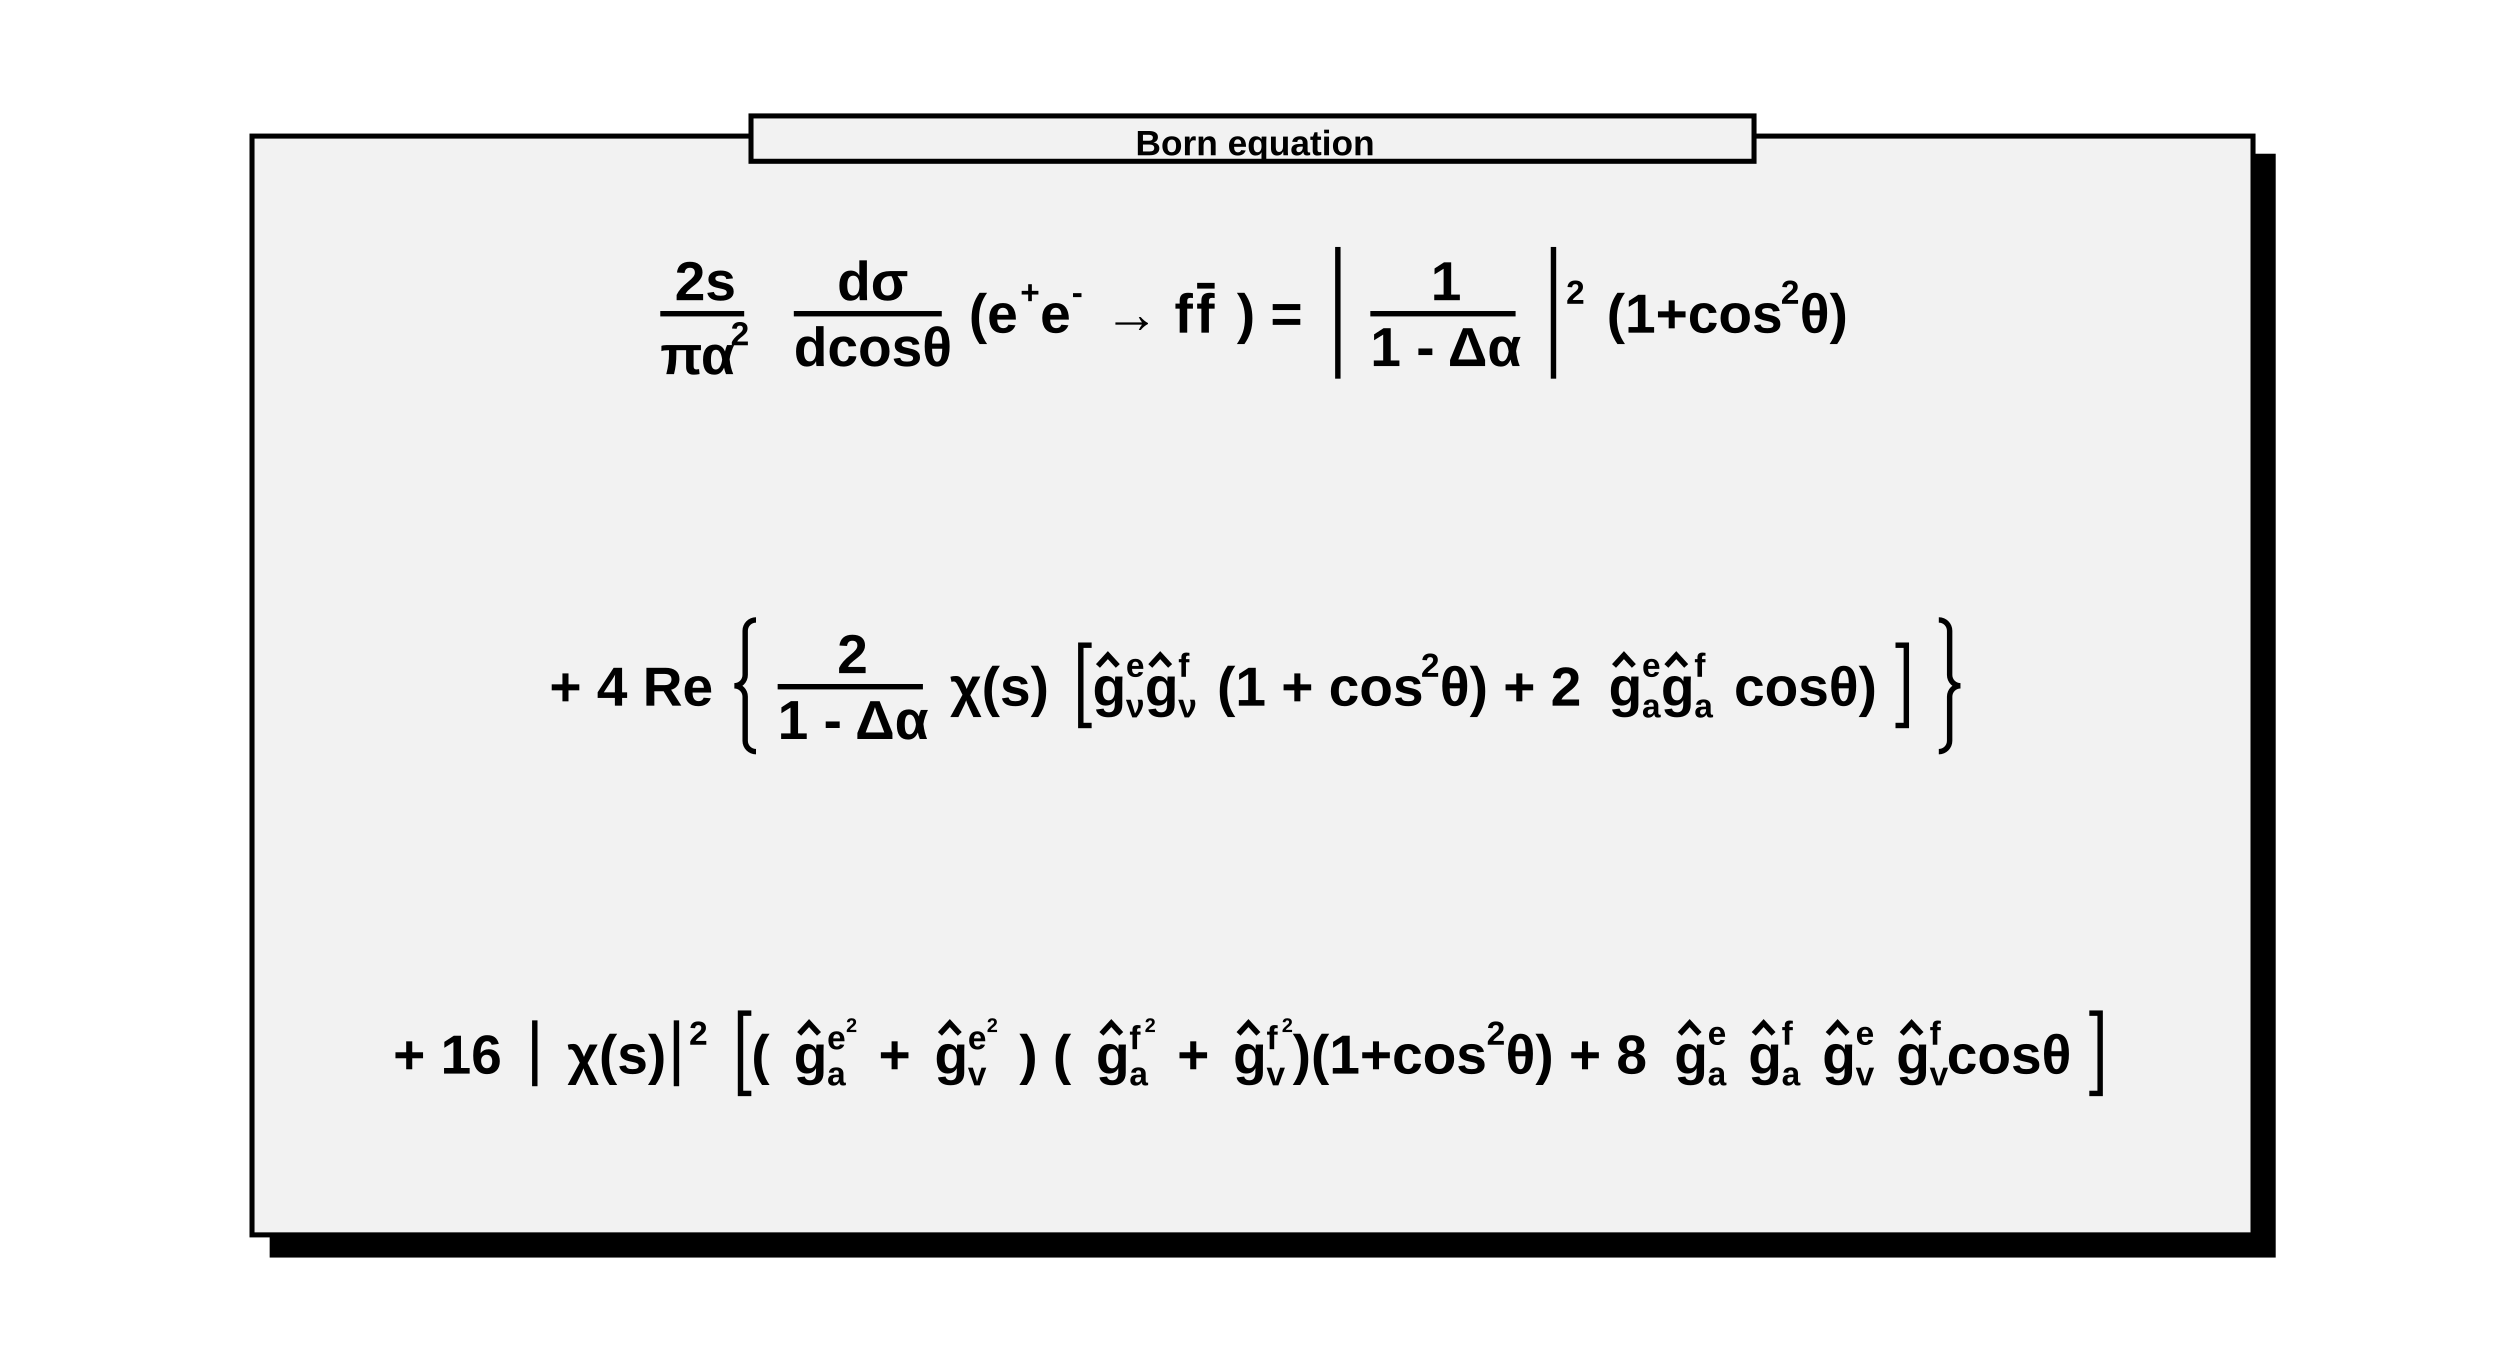
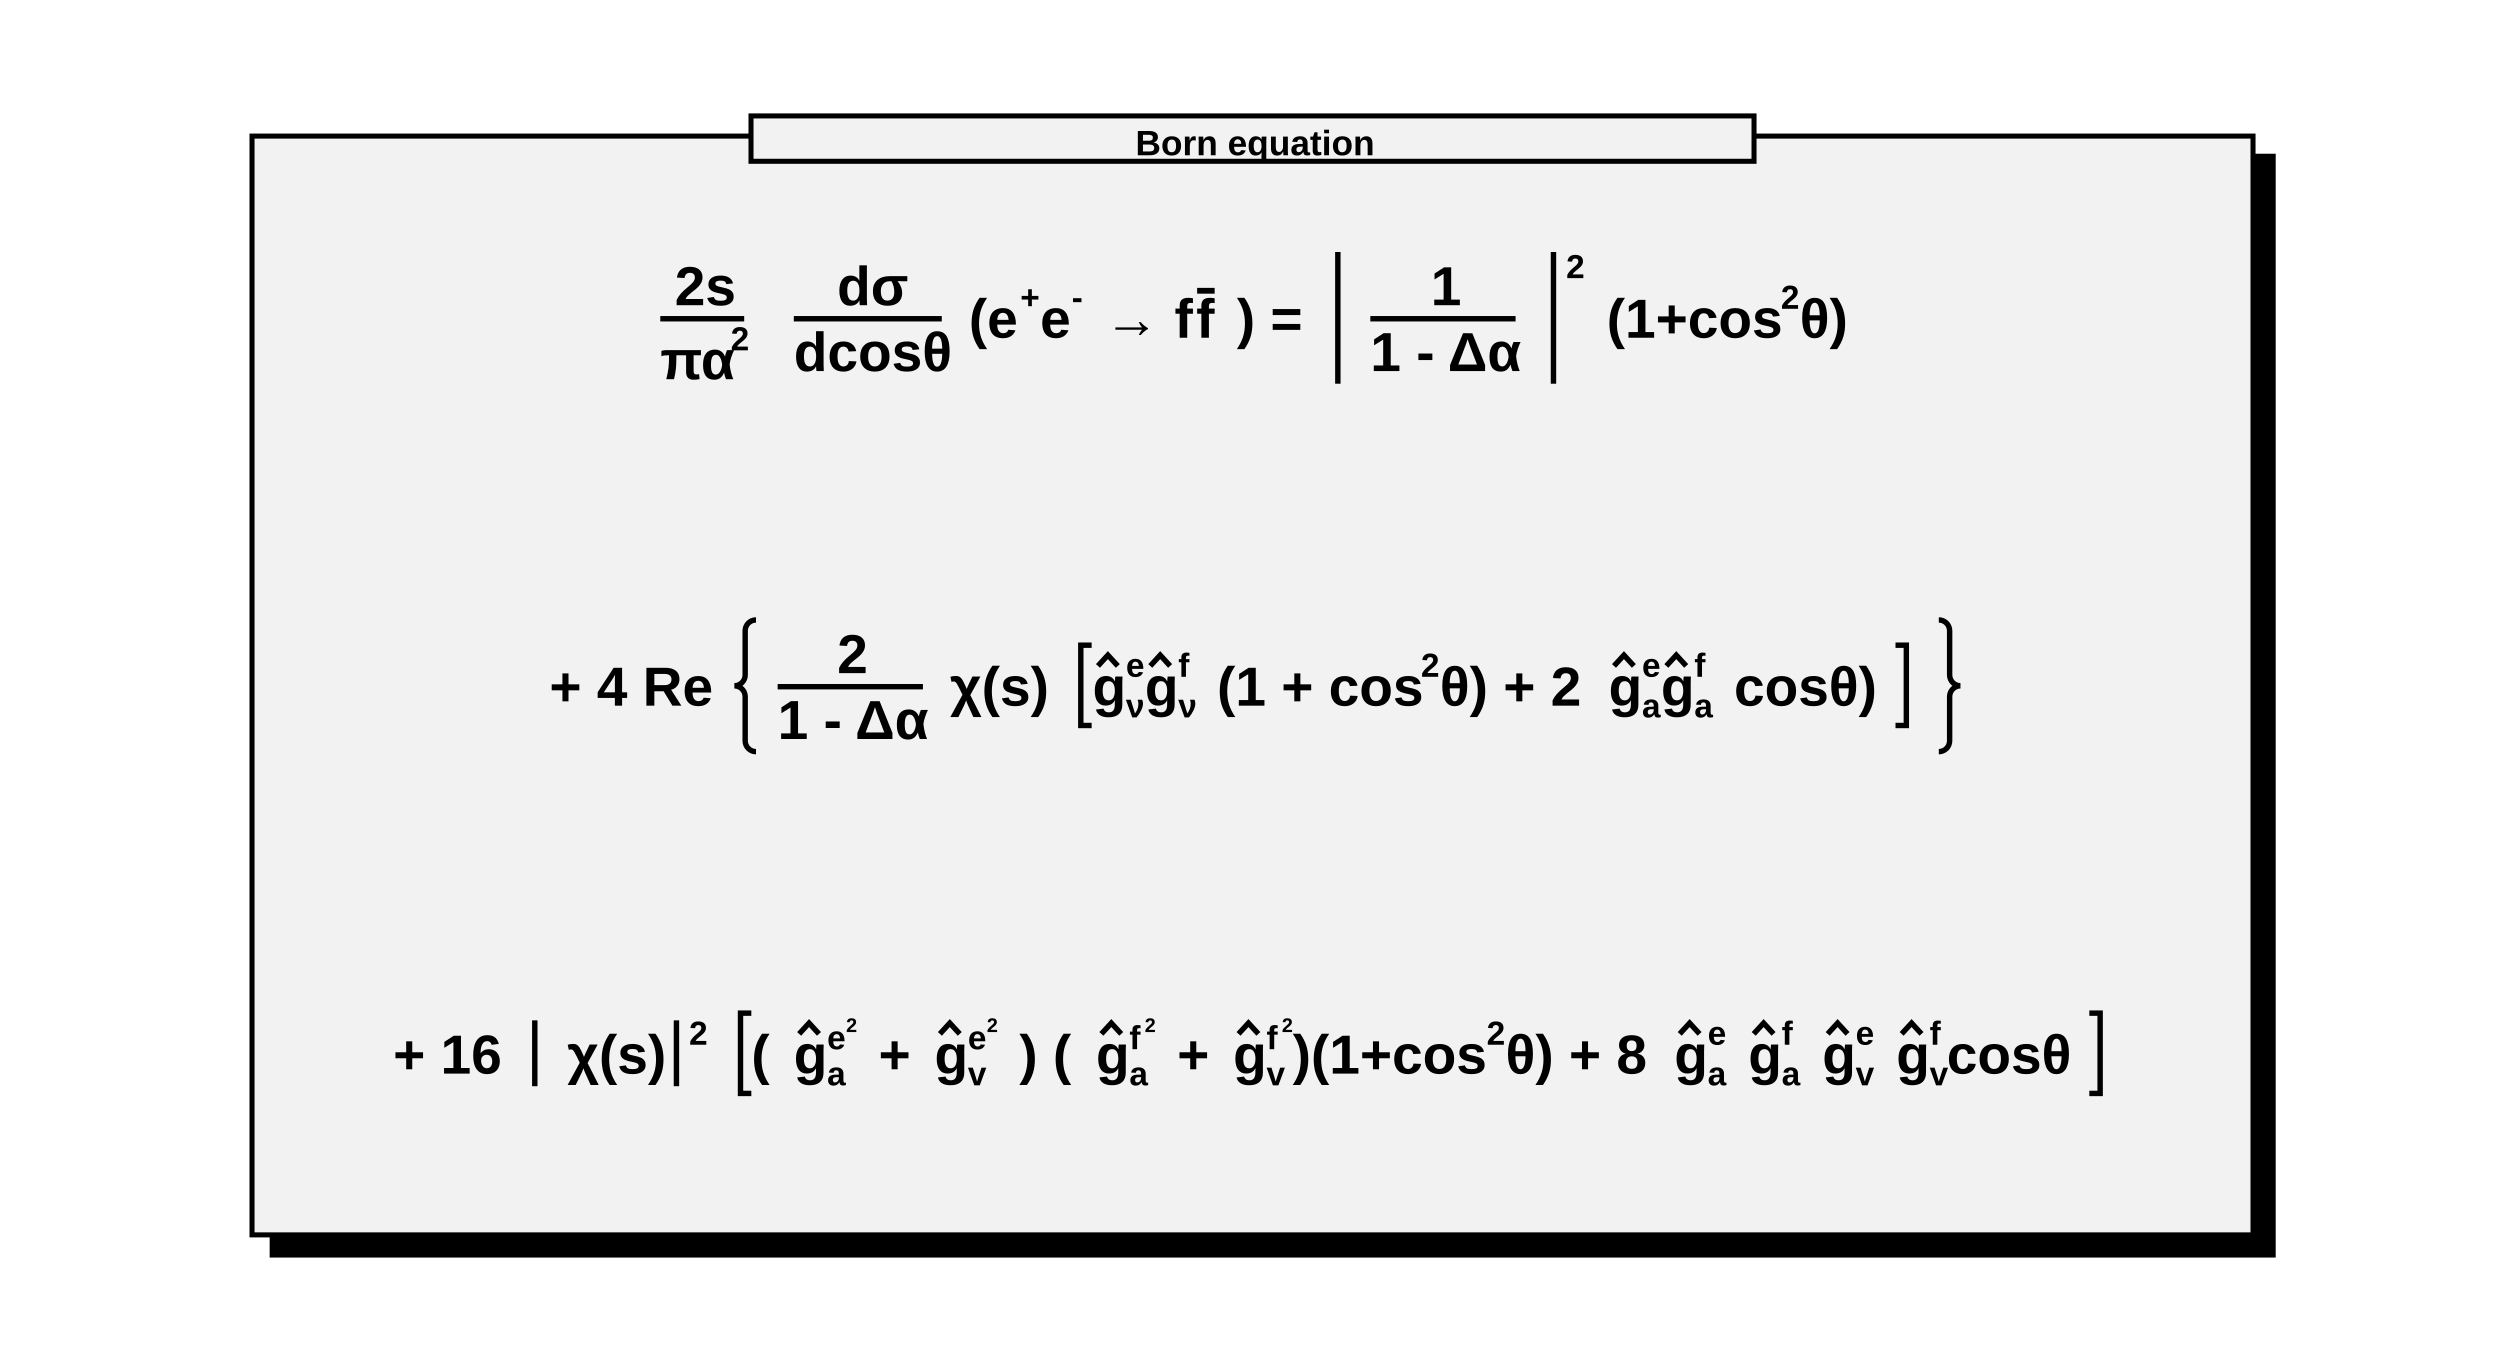
<svg xmlns="http://www.w3.org/2000/svg" viewBox="0 0 496 272" preserveAspectRatio="none" width="496" height="272">
  <path d="M0,0H496V272H0Z" style="fill: white;" />
  <g>
    <g transform="translate(50,27)" font-family="Arial" font-size="10" space="preserve" font-weight="bold">
      <path d="M397,4h4v218h-397v-4h393z" style="fill: black; stroke: black; stroke-width: 1px;" />
      <path d="M0,0H397V218H0Z" style="fill: #f2f2f2; stroke: black; stroke-width: 1;" />
-       <g transform="translate(81,39) scale(0.179)">
+       <g transform="translate(81,40) scale(0.179)">
        <g>
          <text fill="black" font-size="61" transform="translate(16,-36)">
      2s
     </text>
          <path style="stroke: black; stroke-width: 6; fill: none;" d="M0,-21h93" />
          <g transform="translate(0,46)">
            <text fill="black" font-size="61">
       πα
      </text>
            <text fill="black" font-size="37" transform="translate(78,-32)">
       2
      </text>
          </g>
        </g>
        <g transform="translate(148)">
          <text fill="black" font-size="61" transform="translate(48,-36)">
      dσ
     </text>
          <path style="stroke: black; stroke-width: 6; fill: none;" d="M0,-21h164" />
          <text fill="black" font-size="61" transform="translate(0,37)">
      dcosθ
     </text>
        </g>
        <text fill="black" font-size="61" x="342">
     (e
    </text>
        <text fill="black" font-size="37" transform="translate(399,-32)">
     +
    </text>
        <text fill="black" font-size="61" x="421">
     e
    </text>
        <text fill="black" font-size="37" transform="translate(456,-32)">
     -
    </text>
        <text fill="black" font-size="61" x="492">
     → f
    </text>
        <g transform="translate(594)">
          <text fill="black" font-size="61" text-decoration="overline">
      f
     </text>
        </g>
        <text fill="black" font-size="61" x="639">
     ) =
    </text>
        <g transform="translate(739)">
          <path style="stroke: black; stroke-width: 6; fill: none;" d="M12,-95v146" />
          <g transform="translate(24)">
            <g transform="translate(24)">
              <text fill="black" font-size="61" transform="translate(67,-36)">
        1
       </text>
              <path style="stroke: black; stroke-width: 6; fill: none;" d="M0,-21h161" />
              <text fill="black" font-size="61" transform="translate(0,37)">
        1 - Δα
       </text>
            </g>
          </g>
          <path style="stroke: black; stroke-width: 6; fill: none;" d="M251,-95v146" />
        </g>
-         <text fill="black" font-size="37" transform="translate(1004,-32)">
+         <text fill="black" font-size="37" transform="translate(1004,-66)">
     2
    </text>
        <text fill="black" font-size="61" x="1049">
     (1+cos
    </text>
        <text fill="black" font-size="37" transform="translate(1242,-32)">
     2
    </text>
        <text fill="black" font-size="61" x="1263">
     θ)
    </text>
      </g>
      <g transform="translate(59,113) scale(0.179)">
        <text fill="black" font-size="61">
     + 4 Re
    </text>
        <g transform="translate(205)">
          <path style="stroke: black; stroke-width: 6; fill: none;" d="M24,-95a12,12,0,0,0,-12,12v49a12,12,0,0,1,-12,12a12,12,0,0,1,12,12v49a12,12,0,0,0,12,12" />
          <g transform="translate(24)">
            <g transform="translate(24)">
              <text fill="black" font-size="61" transform="translate(66,-36)">
        2
       </text>
              <path style="stroke: black; stroke-width: 6; fill: none;" d="M0,-21h161" />
              <text fill="black" font-size="61" transform="translate(0,37)">
        1 - Δα
       </text>
            </g>
            <text fill="black" font-size="61" x="215">
       χ(s)
      </text>
            <g transform="translate(348)">
              <path style="stroke: black; stroke-width: 6; fill: none;" d="M24,-67h-12v89h12" />
              <g transform="translate(24)">
                <g>
                  <text fill="black" font-size="61" transform="translate(1)">
          g
         </text>
                  <path style="stroke: black; stroke-width: 6; fill: none;" d="M7,-44L18,-56L29,-44" />
                </g>
                <text fill="black" font-size="37" transform="translate(38,-32)">
         e
        </text>
                <text fill="black" font-size="37" transform="translate(38,13)">
         ν
        </text>
                <g transform="translate(58)">
                  <text fill="black" font-size="61" transform="translate(1)">
          g
         </text>
                  <path style="stroke: black; stroke-width: 6; fill: none;" d="M7,-44L18,-56L29,-44" />
                </g>
                <text fill="black" font-size="37" transform="translate(96,-32)">
         f
        </text>
                <text fill="black" font-size="37" transform="translate(96,13)">
         ν
        </text>
                <text fill="black" font-size="61" x="139">
         (1 + cos
        </text>
                <text fill="black" font-size="37" transform="translate(365,-32)">
         2
        </text>
                <text fill="black" font-size="61" x="386">
         θ) + 2
        </text>
                <g transform="translate(572)">
                  <text fill="black" font-size="61" transform="translate(1)">
          g
         </text>
                  <path style="stroke: black; stroke-width: 6; fill: none;" d="M7,-44L18,-56L29,-44" />
                </g>
                <text fill="black" font-size="37" transform="translate(610,-32)">
         e
        </text>
                <text fill="black" font-size="37" transform="translate(610,13)">
         a
        </text>
                <g transform="translate(630)">
                  <text fill="black" font-size="61" transform="translate(1)">
          g
         </text>
                  <path style="stroke: black; stroke-width: 6; fill: none;" d="M7,-44L18,-56L29,-44" />
                </g>
                <text fill="black" font-size="37" transform="translate(668,-32)">
         f
        </text>
                <text fill="black" font-size="37" transform="translate(668,13)">
         a
        </text>
                <text fill="black" font-size="61" x="712">
         cosθ)
        </text>
              </g>
              <path style="stroke: black; stroke-width: 6; fill: none;" d="M915,-67h12v89h-12" />
            </g>
          </g>
          <path style="stroke: black; stroke-width: 6; fill: none;" d="M1335,-95a12,12,0,0,1,12,12v49a12,12,0,0,0,12,12a12,12,0,0,0,-12,12v49a12,12,0,0,1,-12,12" />
        </g>
      </g>
      <g transform="translate(28,186) scale(0.179)">
        <text fill="black" font-size="61">
     + 16
    </text>
        <g transform="translate(145)">
          <path style="stroke: black; stroke-width: 6; fill: none;" d="M12,-59v73" />
          <text fill="black" font-size="61" x="24" transform="translate(24)">
      χ(s)
     </text>
          <path style="stroke: black; stroke-width: 6; fill: none;" d="M169,-59v73" />
        </g>
        <text fill="black" font-size="37" transform="translate(328,-32)">
     2
    </text>
        <g transform="translate(373)">
          <path style="stroke: black; stroke-width: 6; fill: none;" d="M24,-67h-12v89h12" />
          <g transform="translate(24)">
            <text fill="black" font-size="61">
       (
      </text>
            <g transform="translate(46)">
              <text fill="black" font-size="61" transform="translate(1)">
        g
       </text>
              <path style="stroke: black; stroke-width: 6; fill: none;" d="M7,-44L18,-56L29,-44" />
            </g>
            <g transform="translate(84,-27)">
              <text fill="black" font-size="37">
        e
       </text>
              <text fill="black" font-size="22" transform="translate(21,-19)">
        2
       </text>
            </g>
            <text fill="black" font-size="37" transform="translate(84,13)">
       a
      </text>
            <text fill="black" font-size="61" x="141">
       +
      </text>
            <g transform="translate(202)">
              <text fill="black" font-size="61" transform="translate(1)">
        g
       </text>
              <path style="stroke: black; stroke-width: 6; fill: none;" d="M7,-44L18,-56L29,-44" />
            </g>
            <g transform="translate(240,-27)">
              <text fill="black" font-size="37">
        e
       </text>
              <text fill="black" font-size="22" transform="translate(21,-19)">
        2
       </text>
            </g>
            <text fill="black" font-size="37" transform="translate(240,13)">
       v
      </text>
            <text fill="black" font-size="61" x="297">
       ) (
      </text>
            <g transform="translate(381)">
              <text fill="black" font-size="61" transform="translate(1)">
        g
       </text>
              <path style="stroke: black; stroke-width: 6; fill: none;" d="M7,-44L18,-56L29,-44" />
            </g>
            <g transform="translate(419,-27)">
              <text fill="black" font-size="37">
        f
       </text>
              <text fill="black" font-size="22" transform="translate(17,-19)">
        2
       </text>
            </g>
            <text fill="black" font-size="37" transform="translate(419,13)">
       a
      </text>
            <text fill="black" font-size="61" x="472">
       +
      </text>
            <g transform="translate(533)">
              <text fill="black" font-size="61" transform="translate(1)">
        g
       </text>
              <path style="stroke: black; stroke-width: 6; fill: none;" d="M7,-44L18,-56L29,-44" />
            </g>
            <g transform="translate(571,-27)">
              <text fill="black" font-size="37">
        f
       </text>
              <text fill="black" font-size="22" transform="translate(17,-19)">
        2
       </text>
            </g>
            <text fill="black" font-size="37" transform="translate(571,13)">
       v
      </text>
            <text fill="black" font-size="61" x="600">
       )(1+cos
      </text>
            <text fill="black" font-size="37" transform="translate(815,-32)">
       2
      </text>
            <text fill="black" font-size="61" x="836">
       θ) + 8
      </text>
            <g transform="translate(1022)">
              <text fill="black" font-size="61" transform="translate(1)">
        g
       </text>
              <path style="stroke: black; stroke-width: 6; fill: none;" d="M7,-44L18,-56L29,-44" />
            </g>
            <text fill="black" font-size="37" transform="translate(1060,-32)">
       e
      </text>
            <text fill="black" font-size="37" transform="translate(1060,13)">
       a
      </text>
            <g transform="translate(1104)">
              <text fill="black" font-size="61" transform="translate(1)">
        g
       </text>
              <path style="stroke: black; stroke-width: 6; fill: none;" d="M7,-44L18,-56L29,-44" />
            </g>
            <text fill="black" font-size="37" transform="translate(1142,-32)">
       f
      </text>
            <text fill="black" font-size="37" transform="translate(1142,13)">
       a
      </text>
            <g transform="translate(1186)">
              <text fill="black" font-size="61" transform="translate(1)">
        g
       </text>
              <path style="stroke: black; stroke-width: 6; fill: none;" d="M7,-44L18,-56L29,-44" />
            </g>
            <text fill="black" font-size="37" transform="translate(1224,-32)">
       e
      </text>
            <text fill="black" font-size="37" transform="translate(1224,13)">
       v
      </text>
            <g transform="translate(1268)">
              <text fill="black" font-size="61" transform="translate(1)">
        g
       </text>
              <path style="stroke: black; stroke-width: 6; fill: none;" d="M7,-44L18,-56L29,-44" />
            </g>
            <text fill="black" font-size="37" transform="translate(1306,-32)">
       f
      </text>
            <text fill="black" font-size="37" transform="translate(1306,13)">
       v
      </text>
            <text fill="black" font-size="61" x="1325">
       cosθ
      </text>
          </g>
          <path style="stroke: black; stroke-width: 6; fill: none;" d="M1507,-67h12v89h-12" />
        </g>
      </g>
      <g font-family="Arial" font-size="7" space="preserve" font-weight="bold">
        <path d="M99,-4h199v9h-199z" style="fill: #f2f2f2; stroke: black; stroke-width: 1;" />
        <text fill="black" text-anchor="middle" dy=".4em" transform="translate(199,1)">
     Born equation
    </text>
      </g>
    </g>
  </g>
</svg>
